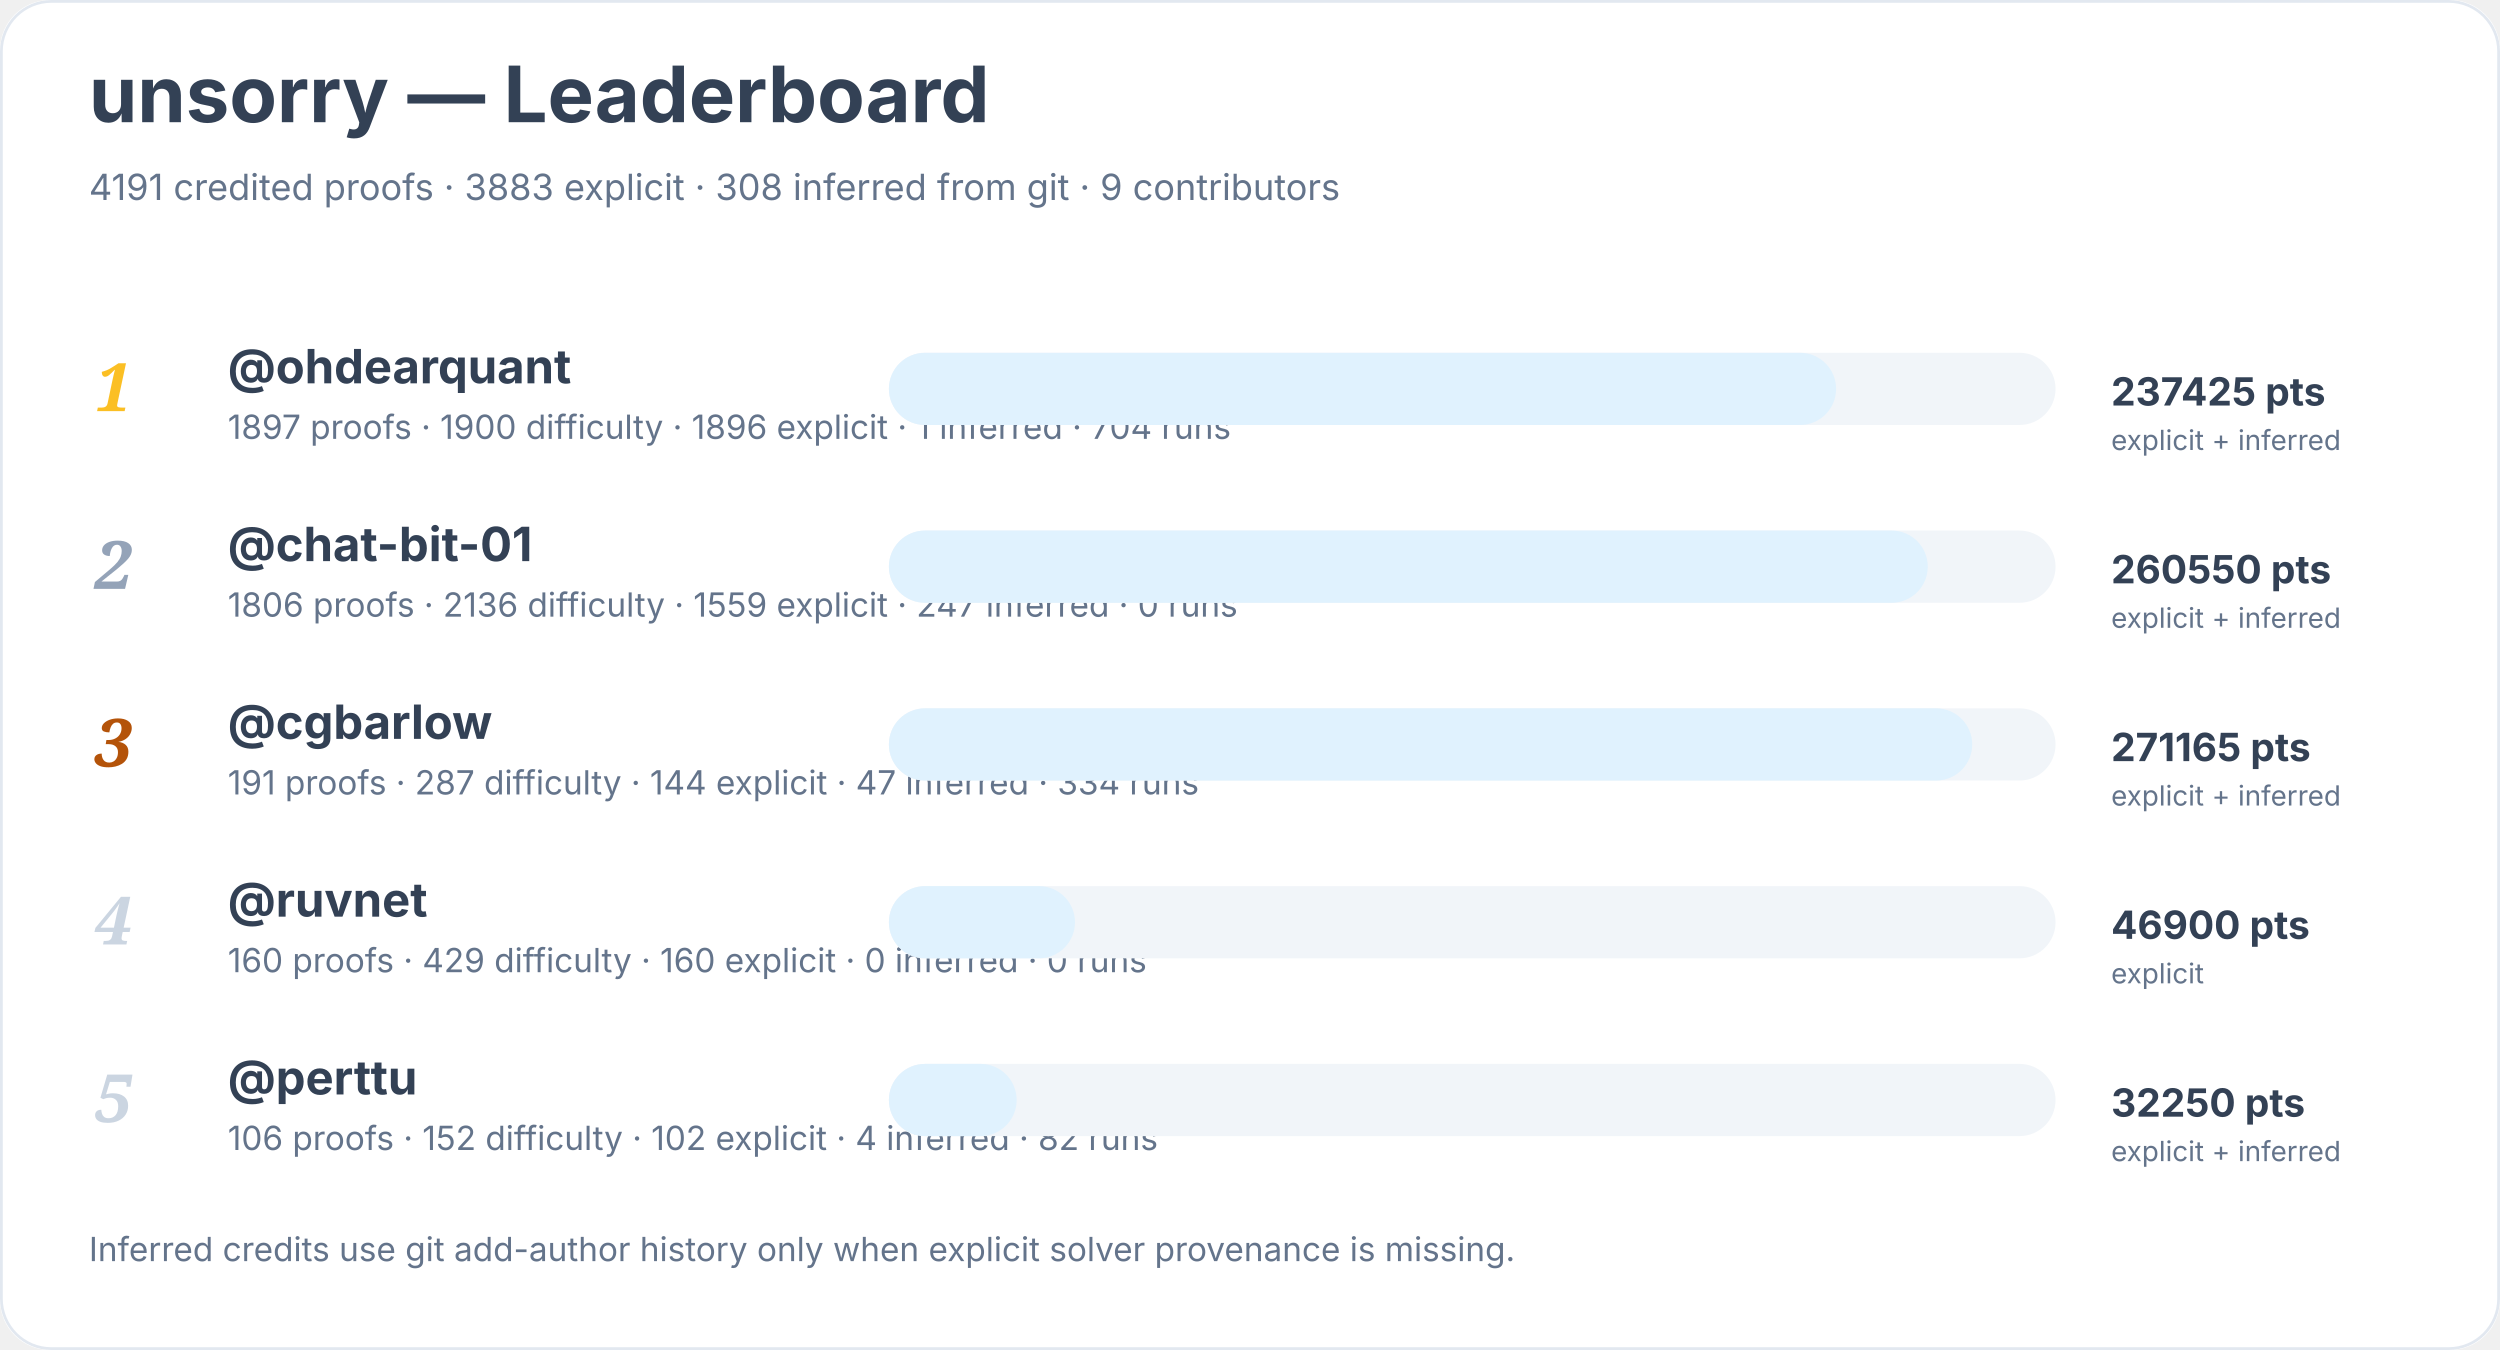
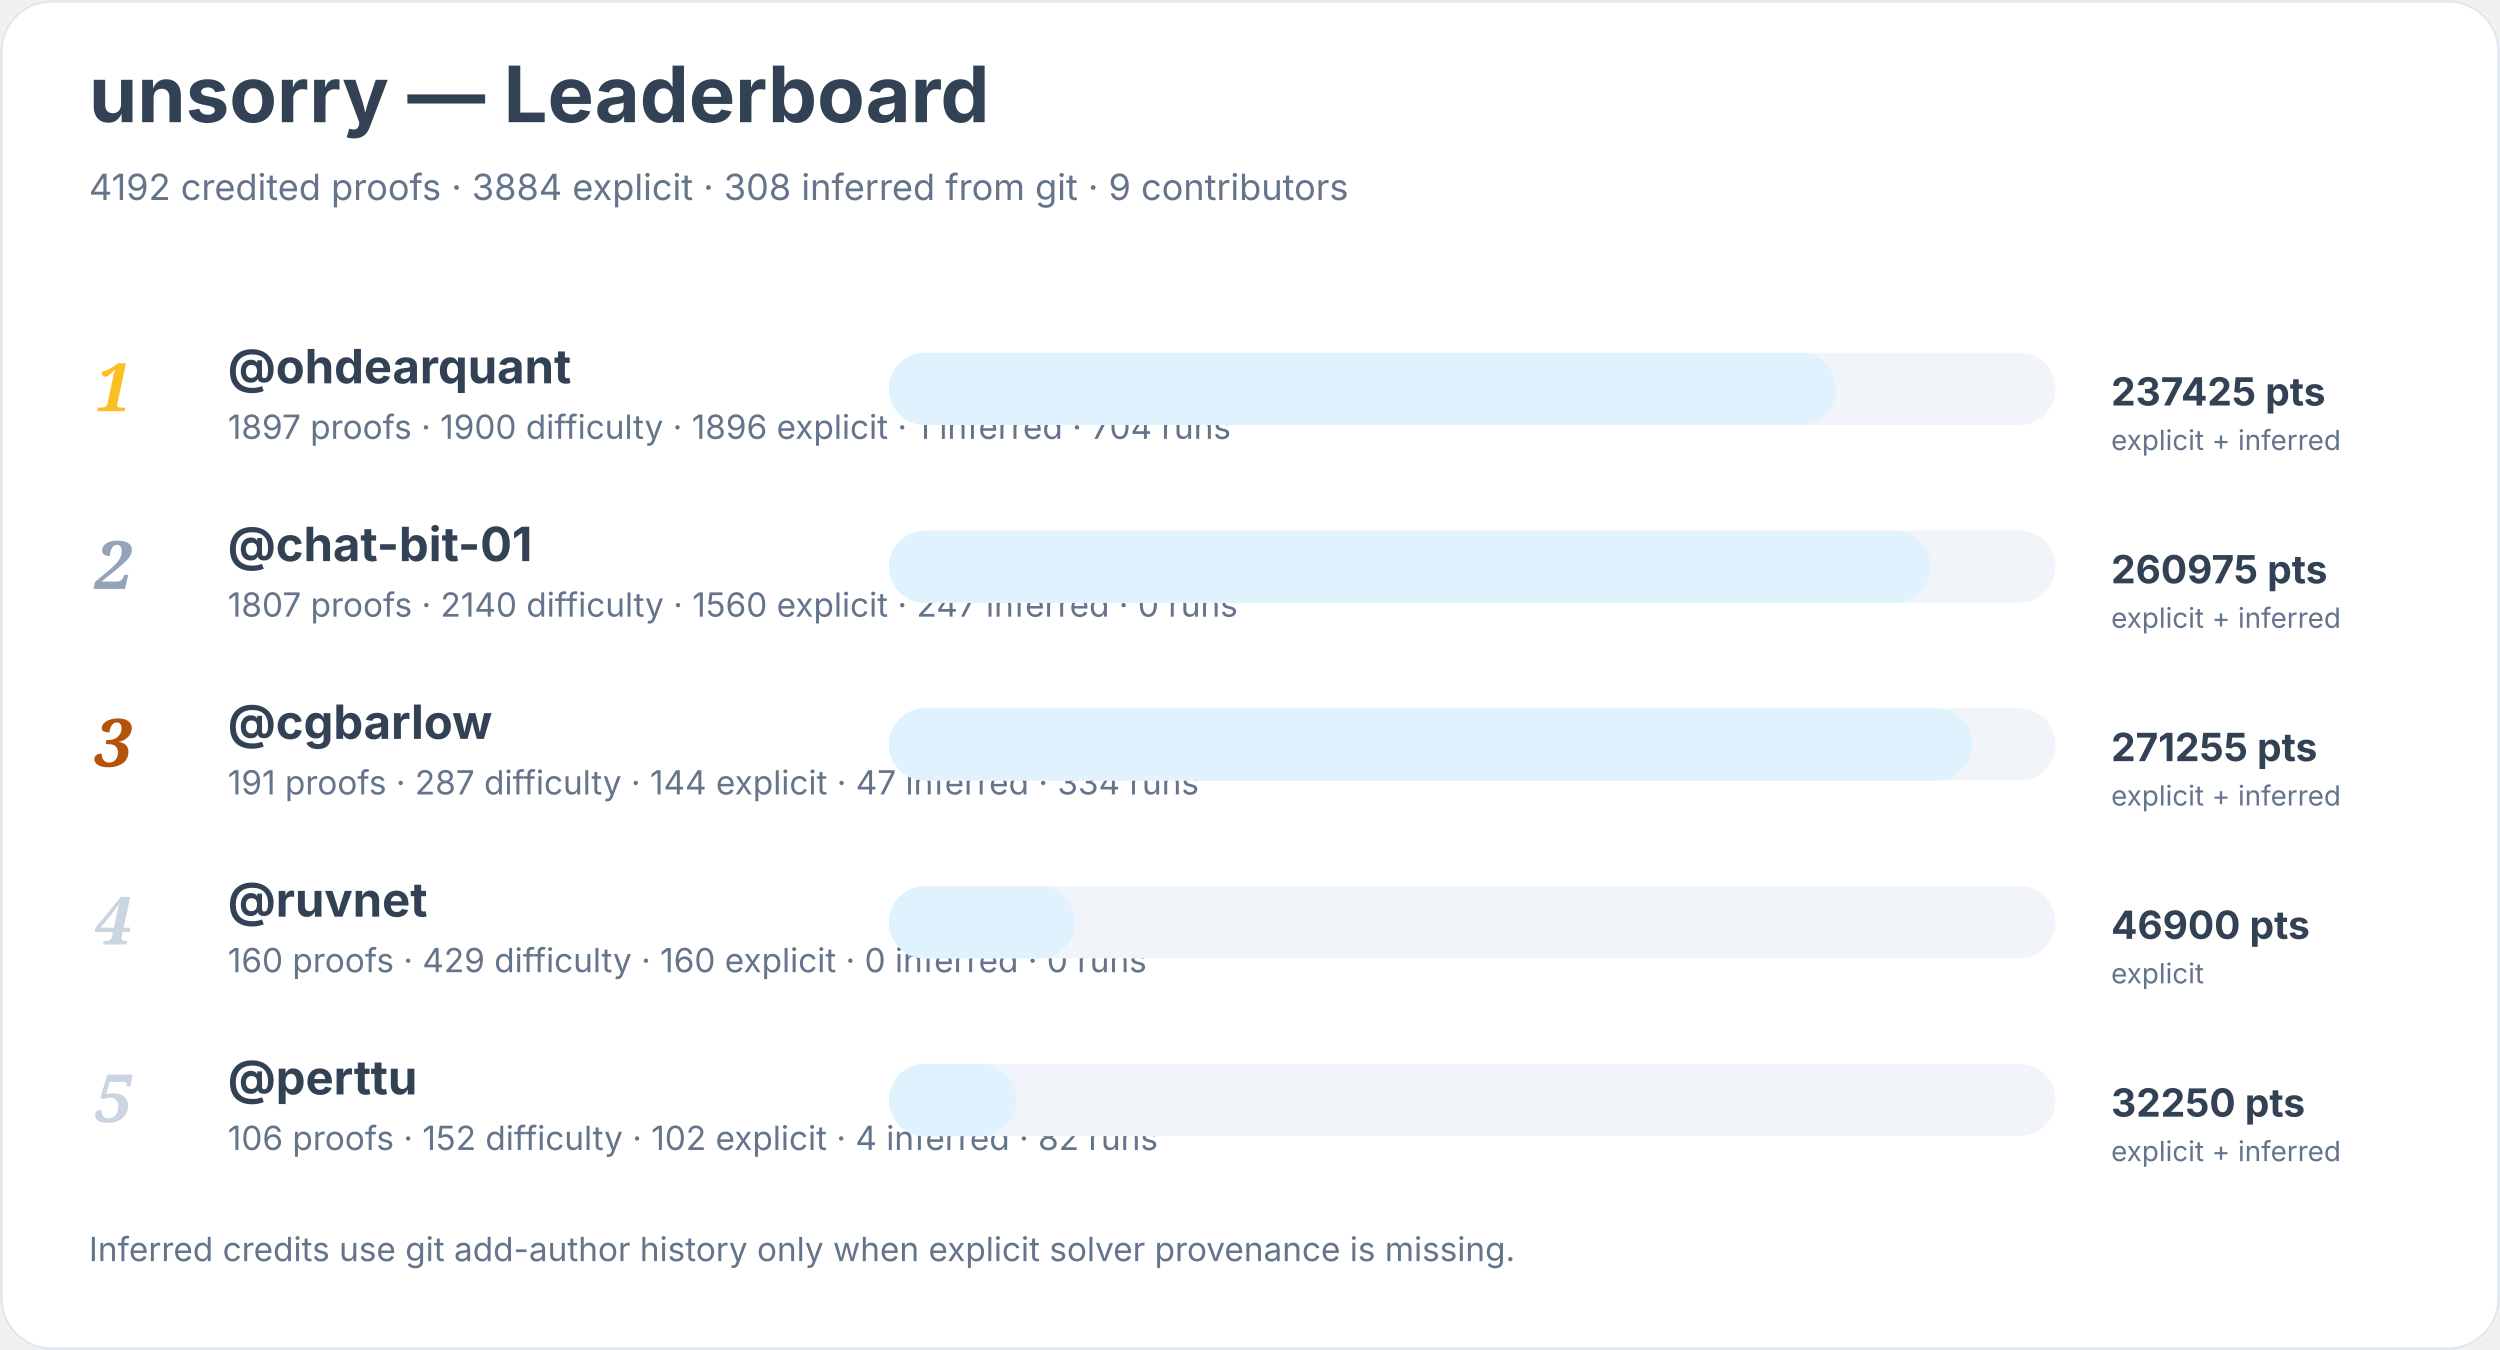
<svg xmlns="http://www.w3.org/2000/svg" width="900" height="486" viewBox="0 0 900 486" role="img" aria-labelledby="title desc">
  <rect width="900" height="100%" rx="18" fill="#ffffff" />
  <rect x="0.5" y="0.5" width="899" height="485" rx="18" fill="none" stroke="#e2e8f0" />
  <text x="32" y="44" font-family="Inter, system-ui, sans-serif" font-size="28" font-weight="700" fill="#334155">unsorry — Leaderboard</text>
-   <text x="32" y="72" font-family="Inter, system-ui, sans-serif" font-size="13" fill="#64748b">4191 credited proofs · 3883 explicit · 308 inferred from git · 9 contributors</text>
+   <text x="32" y="72" font-family="Inter, system-ui, sans-serif" font-size="13" fill="#64748b">4192 credited proofs · 3884 explicit · 308 inferred from git · 9 contributors</text>
  <text x="34" y="148" font-family="Georgia, serif" font-size="24" font-style="italic" font-weight="700" fill="#fbbf24">1</text>
  <a href="https://github.com/ohdearquant">
    <text x="82" y="138" font-family="Inter, system-ui, sans-serif" font-size="17" font-weight="650" fill="#334155">@ohdearquant</text>
  </a>
  <text x="82" y="158" font-family="Inter, system-ui, sans-serif" font-size="12" fill="#64748b">1897 proofs · 1900 difficulty · 1896 explicit · 1 inferred · 704 runs</text>
  <rect x="320" y="127" width="420" height="26" rx="13" fill="#f1f5f9" />
  <rect x="320" y="127" width="341" height="26" rx="13" fill="#e0f2fe" />
  <text x="760" y="146" font-family="Inter, system-ui, sans-serif" font-size="14" font-weight="700" fill="#334155">237425 pts</text>
  <text x="760" y="162" font-family="Inter, system-ui, sans-serif" font-size="10" fill="#64748b">explicit + inferred</text>
  <text x="34" y="212" font-family="Georgia, serif" font-size="24" font-style="italic" font-weight="700" fill="#94a3b8">2</text>
  <a href="https://github.com/chat-bit-01">
    <text x="82" y="202" font-family="Inter, system-ui, sans-serif" font-size="17" font-weight="650" fill="#334155">@chat-bit-01</text>
  </a>
-   <text x="82" y="222" font-family="Inter, system-ui, sans-serif" font-size="12" fill="#64748b">1806 proofs · 2136 difficulty · 1559 explicit · 247 inferred · 0 runs</text>
+   <text x="82" y="222" font-family="Inter, system-ui, sans-serif" font-size="12" fill="#64748b">1807 proofs · 2140 difficulty · 1560 explicit · 247 inferred · 0 runs</text>
  <rect x="320" y="191" width="420" height="26" rx="13" fill="#f1f5f9" />
-   <rect x="320" y="191" width="374" height="26" rx="13" fill="#e0f2fe" />
-   <text x="760" y="210" font-family="Inter, system-ui, sans-serif" font-size="14" font-weight="700" fill="#334155">260550 pts</text>
+   <rect x="320" y="191" width="375" height="26" rx="13" fill="#e0f2fe" />
+   <text x="760" y="210" font-family="Inter, system-ui, sans-serif" font-size="14" font-weight="700" fill="#334155">260975 pts</text>
  <text x="760" y="226" font-family="Inter, system-ui, sans-serif" font-size="10" fill="#64748b">explicit + inferred</text>
  <text x="34" y="276" font-family="Georgia, serif" font-size="24" font-style="italic" font-weight="700" fill="#b45309">3</text>
  <a href="https://github.com/cgbarlow">
    <text x="82" y="266" font-family="Inter, system-ui, sans-serif" font-size="17" font-weight="650" fill="#334155">@cgbarlow</text>
  </a>
  <text x="82" y="286" font-family="Inter, system-ui, sans-serif" font-size="12" fill="#64748b">191 proofs · 287 difficulty · 144 explicit · 47 inferred · 334 runs</text>
  <rect x="320" y="255" width="420" height="26" rx="13" fill="#f1f5f9" />
  <rect x="320" y="255" width="390" height="26" rx="13" fill="#e0f2fe" />
-   <text x="760" y="274" font-family="Inter, system-ui, sans-serif" font-size="14" font-weight="700" fill="#334155">271165 pts</text>
+   <text x="760" y="274" font-family="Inter, system-ui, sans-serif" font-size="14" font-weight="700" fill="#334155">271255 pts</text>
  <text x="760" y="290" font-family="Inter, system-ui, sans-serif" font-size="10" fill="#64748b">explicit + inferred</text>
  <text x="34" y="340" font-family="Georgia, serif" font-size="24" font-style="italic" font-weight="700" fill="#cbd5e1">4</text>
  <a href="https://github.com/ruvnet">
    <text x="82" y="330" font-family="Inter, system-ui, sans-serif" font-size="17" font-weight="650" fill="#334155">@ruvnet</text>
  </a>
  <text x="82" y="350" font-family="Inter, system-ui, sans-serif" font-size="12" fill="#64748b">160 proofs · 429 difficulty · 160 explicit · 0 inferred · 0 runs</text>
  <rect x="320" y="319" width="420" height="26" rx="13" fill="#f1f5f9" />
  <rect x="320" y="319" width="67" height="26" rx="13" fill="#e0f2fe" />
  <text x="760" y="338" font-family="Inter, system-ui, sans-serif" font-size="14" font-weight="700" fill="#334155">46900 pts</text>
  <text x="760" y="354" font-family="Inter, system-ui, sans-serif" font-size="10" fill="#64748b">explicit</text>
  <text x="34" y="404" font-family="Georgia, serif" font-size="24" font-style="italic" font-weight="700" fill="#cbd5e1">5</text>
  <a href="https://github.com/perttu">
    <text x="82" y="394" font-family="Inter, system-ui, sans-serif" font-size="17" font-weight="650" fill="#334155">@perttu</text>
  </a>
  <text x="82" y="414" font-family="Inter, system-ui, sans-serif" font-size="12" fill="#64748b">106 proofs · 152 difficulty · 102 explicit · 4 inferred · 82 runs</text>
  <rect x="320" y="383" width="420" height="26" rx="13" fill="#f1f5f9" />
  <rect x="320" y="383" width="46" height="26" rx="13" fill="#e0f2fe" />
  <text x="760" y="402" font-family="Inter, system-ui, sans-serif" font-size="14" font-weight="700" fill="#334155">32250 pts</text>
  <text x="760" y="418" font-family="Inter, system-ui, sans-serif" font-size="10" fill="#64748b">explicit + inferred</text>
  <text x="32" y="454" font-family="Inter, system-ui, sans-serif" font-size="12" fill="#64748b">Inferred credits use git add-author history only when explicit solver provenance is missing.</text>
</svg>
